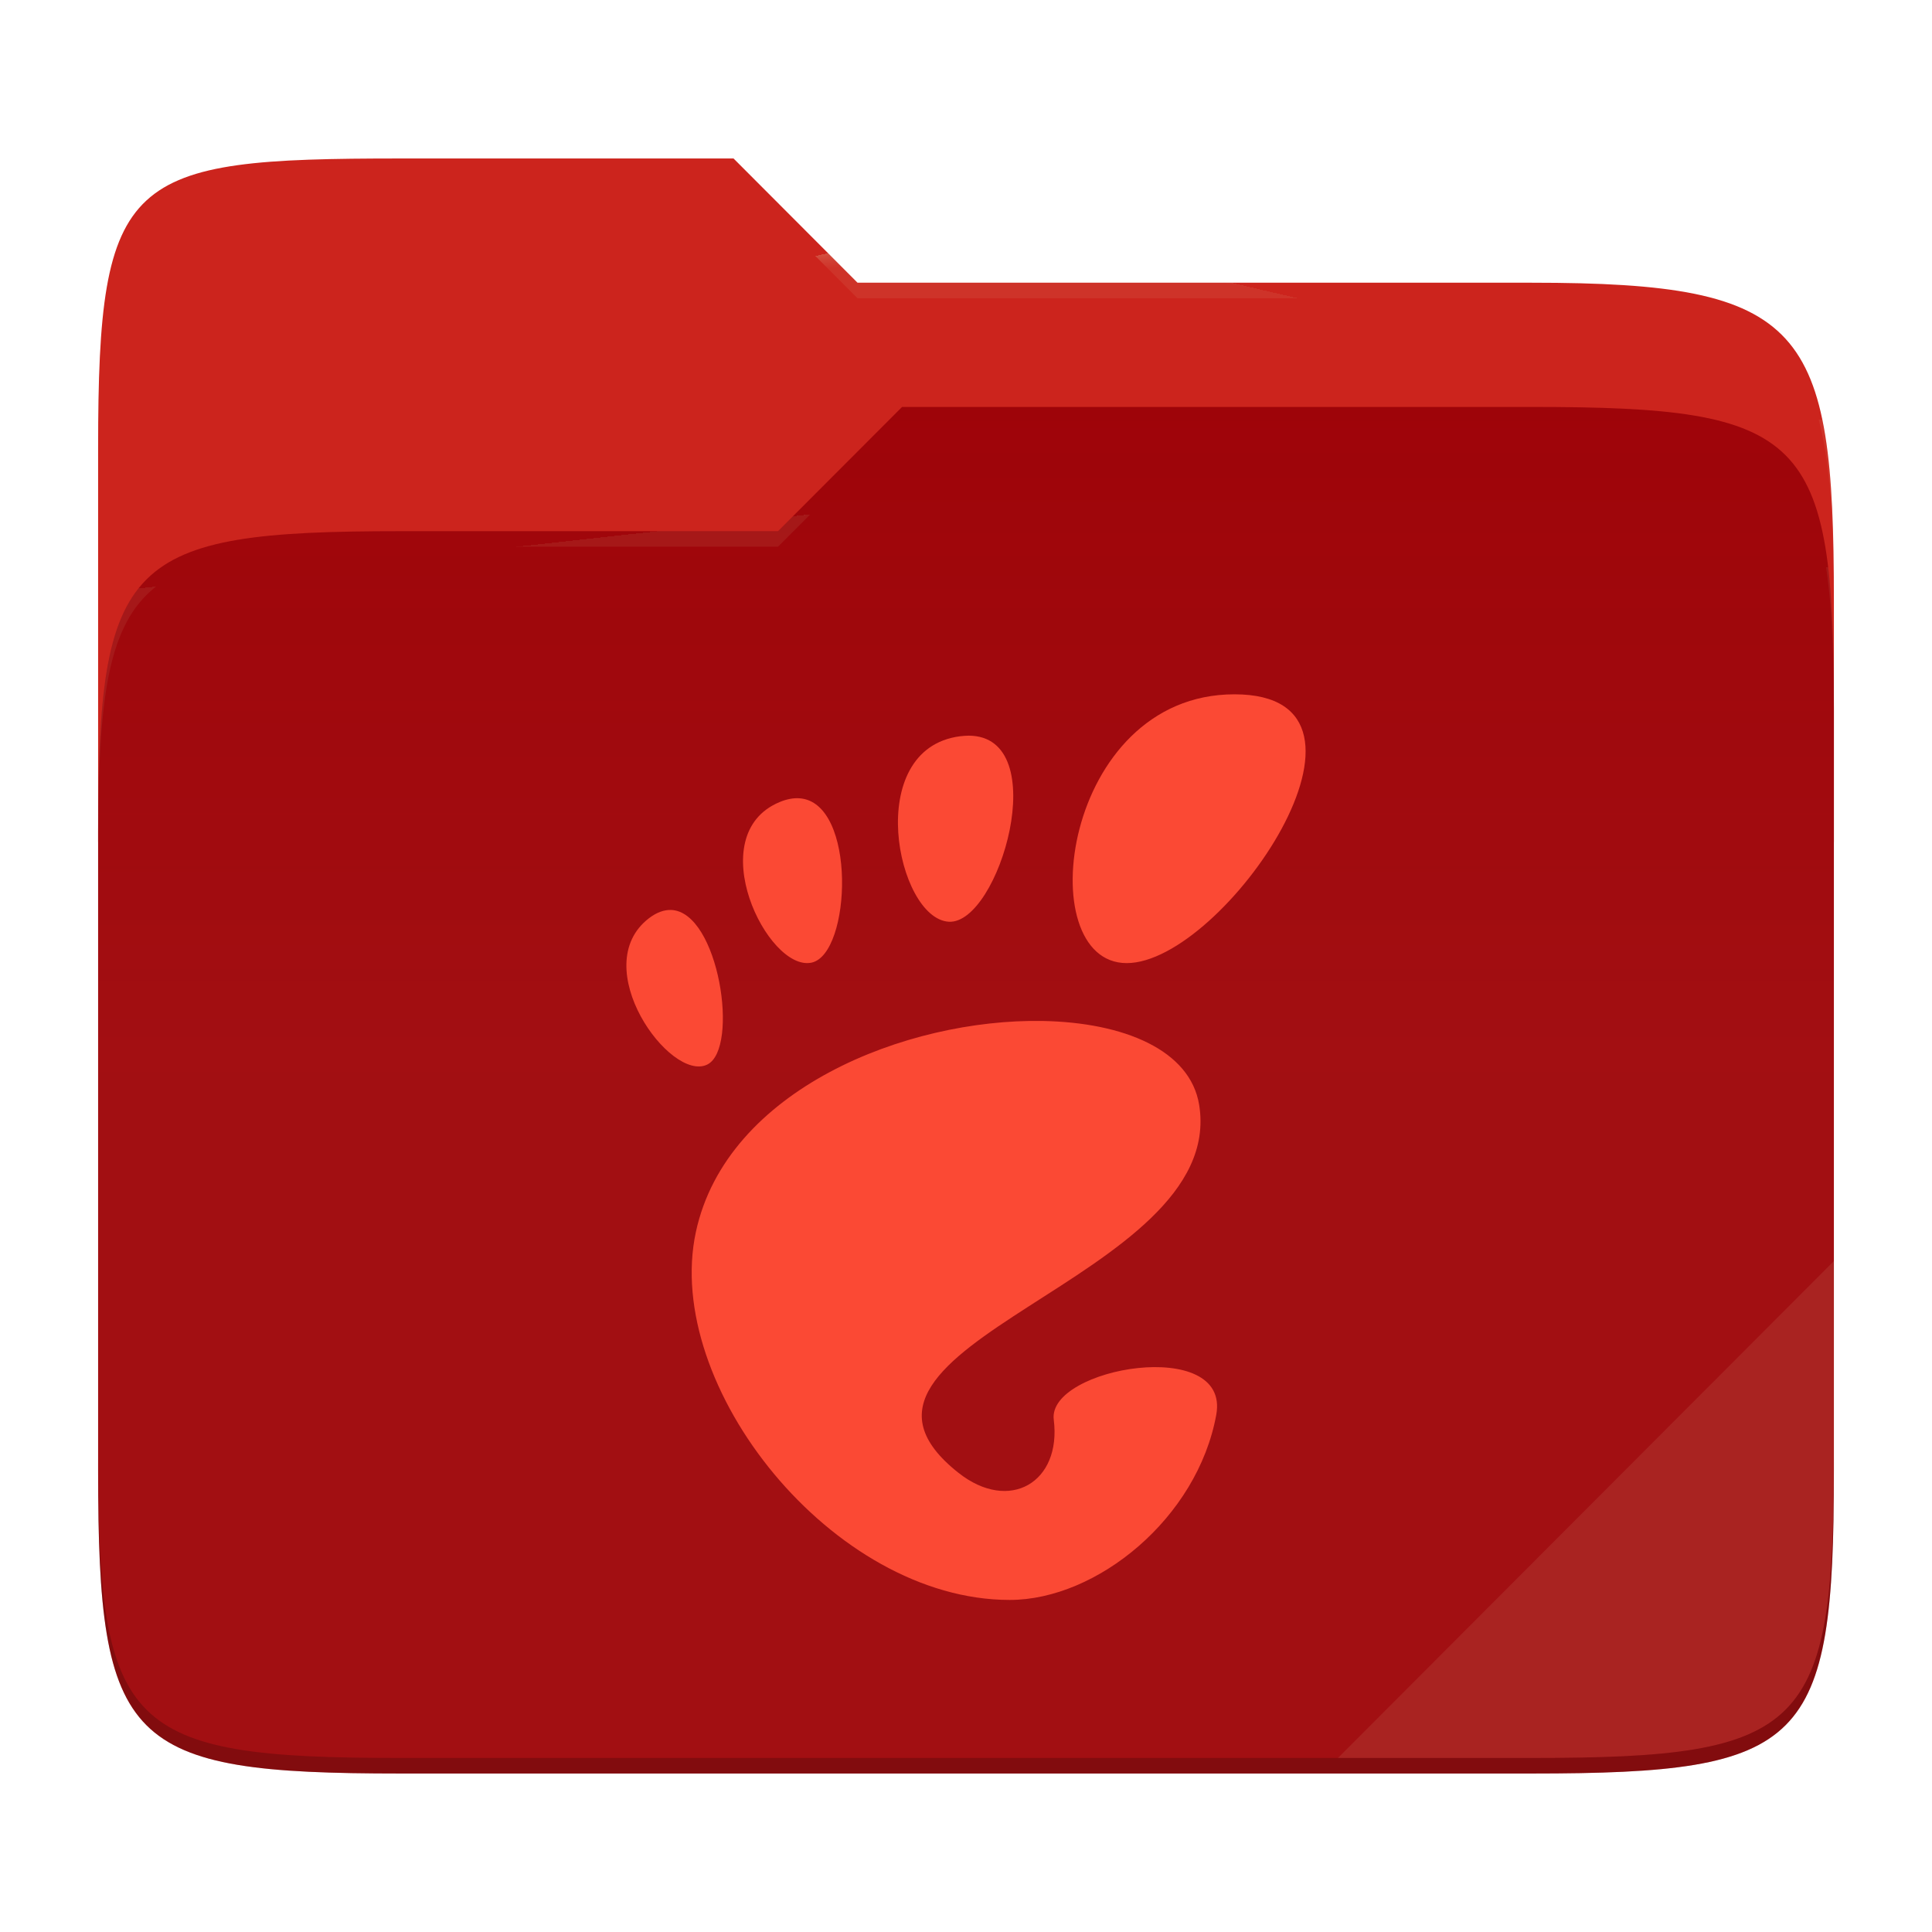
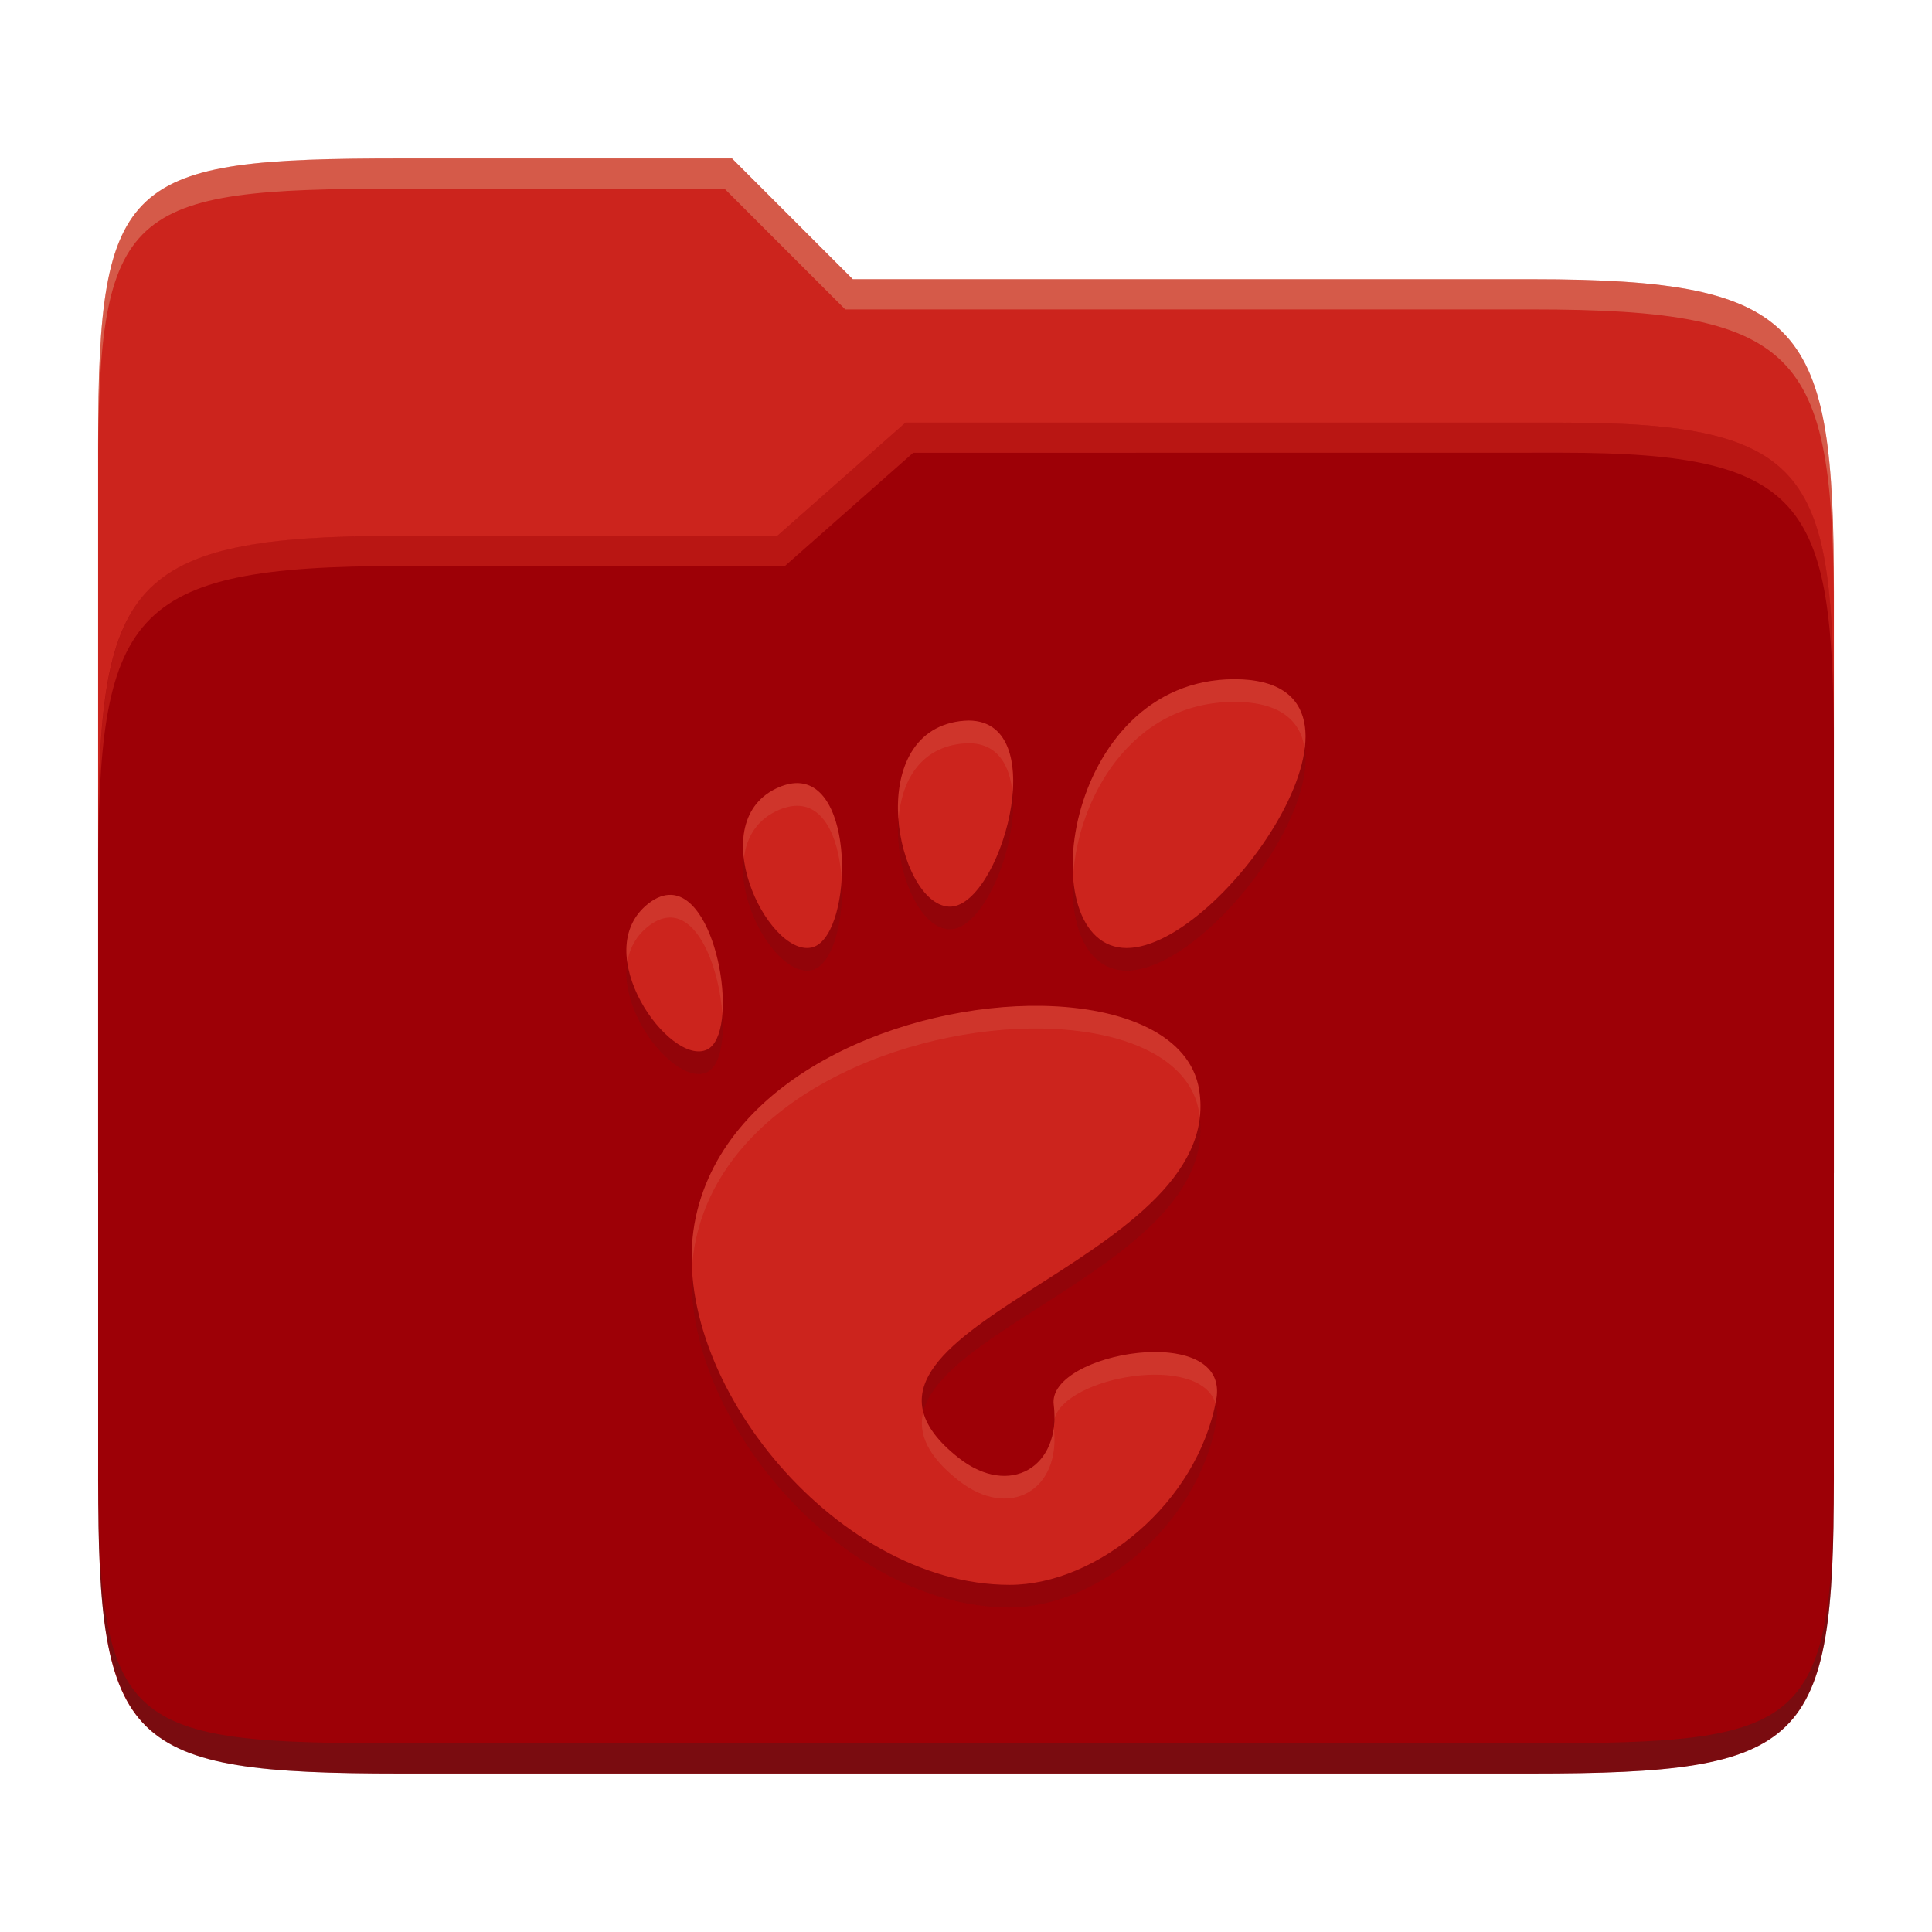
- <svg xmlns="http://www.w3.org/2000/svg" style="isolation:isolate" width="256" height="256">
-   <path fill="#cc241d" d="M53.039 21C16.724 21 13 23.055 13 59.371v52.167h230V79.563c0-36.316-3.724-42.102-40.039-42.102h-89.336L97.198 21H53.039z" />
-   <path fill="#9d0006" d="M53.039 70.384C16.722 70.384 13 74.114 13 110.429v84.524C13 231.269 16.722 235 53.039 235h149.922c36.317 0 40.039-3.731 40.039-40.047V93.969c0-36.316-3.722-40.047-40.039-40.047H119.53l-16.438 16.462H53.039z" />
-   <linearGradient id="a" x2="0" y1=".5" y2="-.5" gradientTransform="matrix(230 0 0 181.078 13 53.922)" gradientUnits="userSpaceOnUse">
-     <stop offset="0%" stop-color="#ebdbb2" stop-opacity=".07" />
-     <stop offset="67.282%" stop-color="#ebdbb2" stop-opacity="0" />
-   </linearGradient>
-   <path fill="url(#a)" d="M53.039 70.384C16.722 70.384 13 74.114 13 110.429v84.524C13 231.269 16.722 235 53.039 235h149.922c36.317 0 40.039-3.731 40.039-40.047V93.969c0-36.316-3.722-40.047-40.039-40.047H119.53l-16.438 16.462H53.039z" />
-   <g opacity=".4">
-     <radialGradient id="b" cx=".5" cy=".5" r=".272" fx=".5" fy=".136" gradientTransform="matrix(230 0 0 60.62 13 21)" gradientUnits="userSpaceOnUse">
-       <stop offset="0%" stop-color="#ebdbb2" />
-       <stop offset="100%" stop-color="#ebdbb2" stop-opacity=".204" />
-     </radialGradient>
-     <path fill="url(#b)" d="M53.039 21C16.724 21 13 23.055 13 59.371v2.059c0-36.316 3.724-38.373 40.039-38.373h44.159l16.427 16.461h89.336c36.315 0 40.039 5.786 40.039 42.102v-2.057c0-36.316-3.724-42.102-40.039-42.102h-89.336L97.198 21H53.039z" />
-   </g>
-   <g opacity=".4">
-     <radialGradient id="c" cx=".5" cy=".5" r=".272" fx=".482" fy=".211" gradientTransform="matrix(230 0 0 58.565 13 53.922)" gradientUnits="userSpaceOnUse">
-       <stop offset="0%" stop-color="#ebdbb2" />
-       <stop offset="100%" stop-color="#ebdbb2" stop-opacity=".204" />
-     </radialGradient>
-     <path fill="url(#c)" d="M119.53 53.922l-16.438 16.462H53.039C16.724 70.384 13 74.112 13 110.427v2.06c0-36.316 3.724-40.046 40.039-40.046h50.053l16.438-16.46h83.431c36.315 0 40.039 3.727 40.039 40.043v-2.057c0-36.316-3.724-40.045-40.039-40.045H119.53z" />
-   </g>
-   <path fill="#ebdbb2" opacity=".1" d="M243 167.096l-65.715 65.845h25.676c36.315 0 40.039-3.727 40.039-40.043v-25.802z" />
-   <path opacity=".2" d="M13 192.898v2.057C13 231.271 16.724 235 53.039 235h149.922c36.315 0 40.039-3.729 40.039-40.045v-2.057c0 36.316-3.724 40.043-40.039 40.043H53.039c-36.315 0-40.039-3.727-40.039-40.043z" />
-   <g fill="#fb4934">
-     <path d="M163.574 92c-22.853 0-27.137 35.617-14.279 35.617 12.853 0 37.137-35.617 14.279-35.617zm-35.202 5.478c-.36 0-.742.037-1.152.079-12.956 1.675-8.397 24.157-1.503 24.577 6.665.406 13.974-24.614 2.642-24.656h.013zm-22.452 8.299c-.792-.051-1.67.101-2.646.512-10.41 4.385-1.58 22.482 4.248 21.268 5.288-1.103 6.049-21.272-1.602-21.78zm-16.989 14.797c-.905-.028-1.886.295-2.93 1.089-8.33 6.379 2.809 21.789 7.709 19.399 4.289-2.091 1.553-20.253-4.783-20.488h.004zm49.212 14.709c-18.051-.318-41.872 9.074-45.936 27.96C87.81 183.662 110.317 212 133.791 212c11.552 0 24.878-10.828 27.371-24.54 1.904-10.454-22.403-6.263-21.534.651 1.048 8.294-5.86 12.392-12.624 7.047-21.543-17.016 35.666-25.509 31.89-48.761-1.175-7.237-9.932-10.92-20.76-11.114h.009z" />
-   </g>
+ <svg xmlns="http://www.w3.org/2000/svg" width="256" height="256" version="1.1">
+   <path d="m53.047 21c-36.322 0-40.047 2.481-40.047 37.772v96.653h230v-77.055c0-35.291-3.678-41.37-40-41.37h-90l-16-16z" fill="#cc241d" />
+   <path d="m53 71c-36.338 0-39.996 6.144-39.996 41.397v83.653c0 35.313 3.686 38.951 40.002 38.951h149.99c36.316 0 40-3.639 40-38.951v-99.621c0-33.574-2.687-40.428-36-40.428h-87l-17 15z" fill="#9d0006" />
+   <path d="m243 193.99c0 35.291-3.653 37.006-39.974 37.006h-150.02c-36.319 0-40.005-1.715-40.005-37v2c0 35.641 4 39 40.005 39h150.02c36.399 0 39.974-3.727 39.974-38.998z" fill="#282828" opacity=".3" />
+   <path d="m120 56-17 15h-50c-36.156 0-39.996 5.917-39.996 41.433v4.141c0-35.295 3.684-41.574 39.996-41.574h51l17-15 86.001-0.011c33.136-0.004 35.999 7.05 35.999 40.591v-4.141c0-33.541-2.649-40.44-36-40.44z" fill="#fb4934" opacity=".3" />
+   <path d="m97 21-43.953 1e-6c-36.322 0-40.052 2.451-40.052 37.744v3.91c0-35.291 3.682-37.655 40.005-37.655h43l16 16h91c36.322 0 40 5.989 40 41.281v-3.907c0-35.291-3.678-41.373-40-41.373h-90z" fill="#ebdbb2" opacity=".3" />
+   <path d="m163.57 93c-22.853 0-27.137 35.617-14.279 35.617 12.853 0 37.137-35.617 14.279-35.617zm-35.202 5.478c-0.36 0-0.742 0.037-1.152 0.079-12.956 1.675-8.397 24.157-1.503 24.577 6.665 0.406 13.974-24.614 2.642-24.656zm-22.452 8.299c-0.792-0.051-1.67 0.101-2.646 0.512-10.41 4.385-1.58 22.482 4.248 21.268 5.288-1.103 6.049-21.272-1.602-21.78zm-16.989 14.797c-0.905-0.028-1.886 0.295-2.93 1.089-8.33 6.379 2.809 21.789 7.709 19.399 4.289-2.091 1.553-20.253-4.783-20.488zm49.212 14.709c-18.051-0.318-41.872 9.074-45.936 27.96-4.397 20.419 18.11 48.757 41.584 48.757 11.552 0 24.878-10.828 27.371-24.54 1.904-10.454-22.403-6.263-21.534 0.651 1.048 8.294-5.86 12.392-12.624 7.047-21.543-17.016 35.666-25.509 31.89-48.761-1.175-7.237-9.932-10.92-20.76-11.114z" fill="#282828" opacity=".1" />
+   <path d="m163.57 90c-22.853 0-27.137 35.617-14.279 35.617 12.853 0 37.137-35.617 14.279-35.617zm-35.202 5.478c-0.36 0-0.742 0.037-1.152 0.079-12.956 1.675-8.397 24.157-1.503 24.577 6.665 0.406 13.974-24.614 2.642-24.656zm-22.452 8.299c-0.792-0.051-1.67 0.101-2.646 0.512-10.41 4.385-1.58 22.482 4.248 21.268 5.288-1.103 6.049-21.272-1.602-21.78zm-16.989 14.797c-0.905-0.028-1.886 0.295-2.93 1.089-8.33 6.379 2.809 21.789 7.709 19.399 4.289-2.091 1.553-20.253-4.783-20.488zm49.212 14.709c-18.051-0.318-41.872 9.074-45.936 27.96-4.397 20.419 18.11 48.757 41.584 48.757 11.552 0 24.878-10.828 27.371-24.54 1.904-10.454-22.403-6.263-21.534 0.651 1.048 8.294-5.86 12.392-12.624 7.047-21.543-17.016 35.666-25.509 31.89-48.761-1.175-7.237-9.932-10.92-20.76-11.114z" fill="#cc241d" />
+   <path d="m163.57 90c-15.109 0-22.095 15.564-21.383 26.115 0.635-10.264 7.653-23.115 21.383-23.115 6.045 0 8.771 2.503 9.305 6.168 0.655-5.239-1.721-9.168-9.305-9.168zm-35.215 5.479c-0.357 7.39e-4 -0.733 0.037-1.139 0.078-6.58 0.851-8.629 7.066-8.162 13.035 0.367-4.901 2.69-9.328 8.162-10.035 0.406-0.042 0.782-0.077 1.139-0.078h0.012c3.816 0.02 5.48 2.898 5.799 6.66 0.419-5.14-1.013-9.635-5.799-9.66zm-22.439 8.299c-0.792-0.051-1.671 0.101-2.647 0.512-4.055 1.708-5.169 5.498-4.699 9.416 0.34-2.745 1.704-5.154 4.699-6.416 0.976-0.411 1.855-0.563 2.647-0.512 3.613 0.24 5.331 4.867 5.602 9.797 0.371-5.878-1.255-12.508-5.602-12.797zm-16.992 14.797c-0.904-0.027-1.885 0.295-2.928 1.088-2.615 2.002-3.308 4.896-2.881 7.848 0.291-1.841 1.169-3.537 2.881-4.848 1.042-0.793 2.024-1.115 2.928-1.088h4e-3c3.864 0.148 6.376 6.958 6.783 12.725 0.466-6.063-2.212-15.55-6.783-15.725h-2e-3zm49.207 14.709c-18.05-0.315-41.864 9.076-45.928 27.959-0.47 2.182-0.617 4.457-0.504 6.775 0.075-1.281 0.239-2.544 0.504-3.775 4.063-18.883 27.878-28.274 45.928-27.959h8e-3c10.824 0.196 19.577 3.878 20.752 11.113 0.038 0.231 0.058 0.459 0.084 0.688 0.136-1.188 0.123-2.415-0.084-3.688-1.175-7.235-9.928-10.918-20.752-11.113zm14.779 45.867c-6.297 0.044-13.776 3.072-13.287 6.961 0.084 0.668 0.101 1.297 0.086 1.908 1.449-5.62 19.196-8.788 21.342-2.098 0.031-0.155 0.079-0.305 0.107-0.461 0.833-4.574-3.35-6.345-8.248-6.311zm-30.574 7.967c-0.691 2.809 0.519 5.767 4.664 9.041 6.742 5.328 13.622 1.271 12.629-6.969-0.808 6.134-6.768 8.6-12.629 3.969-2.699-2.132-4.163-4.131-4.664-6.041z" fill="#ebdbb2" opacity=".1" />
</svg>
